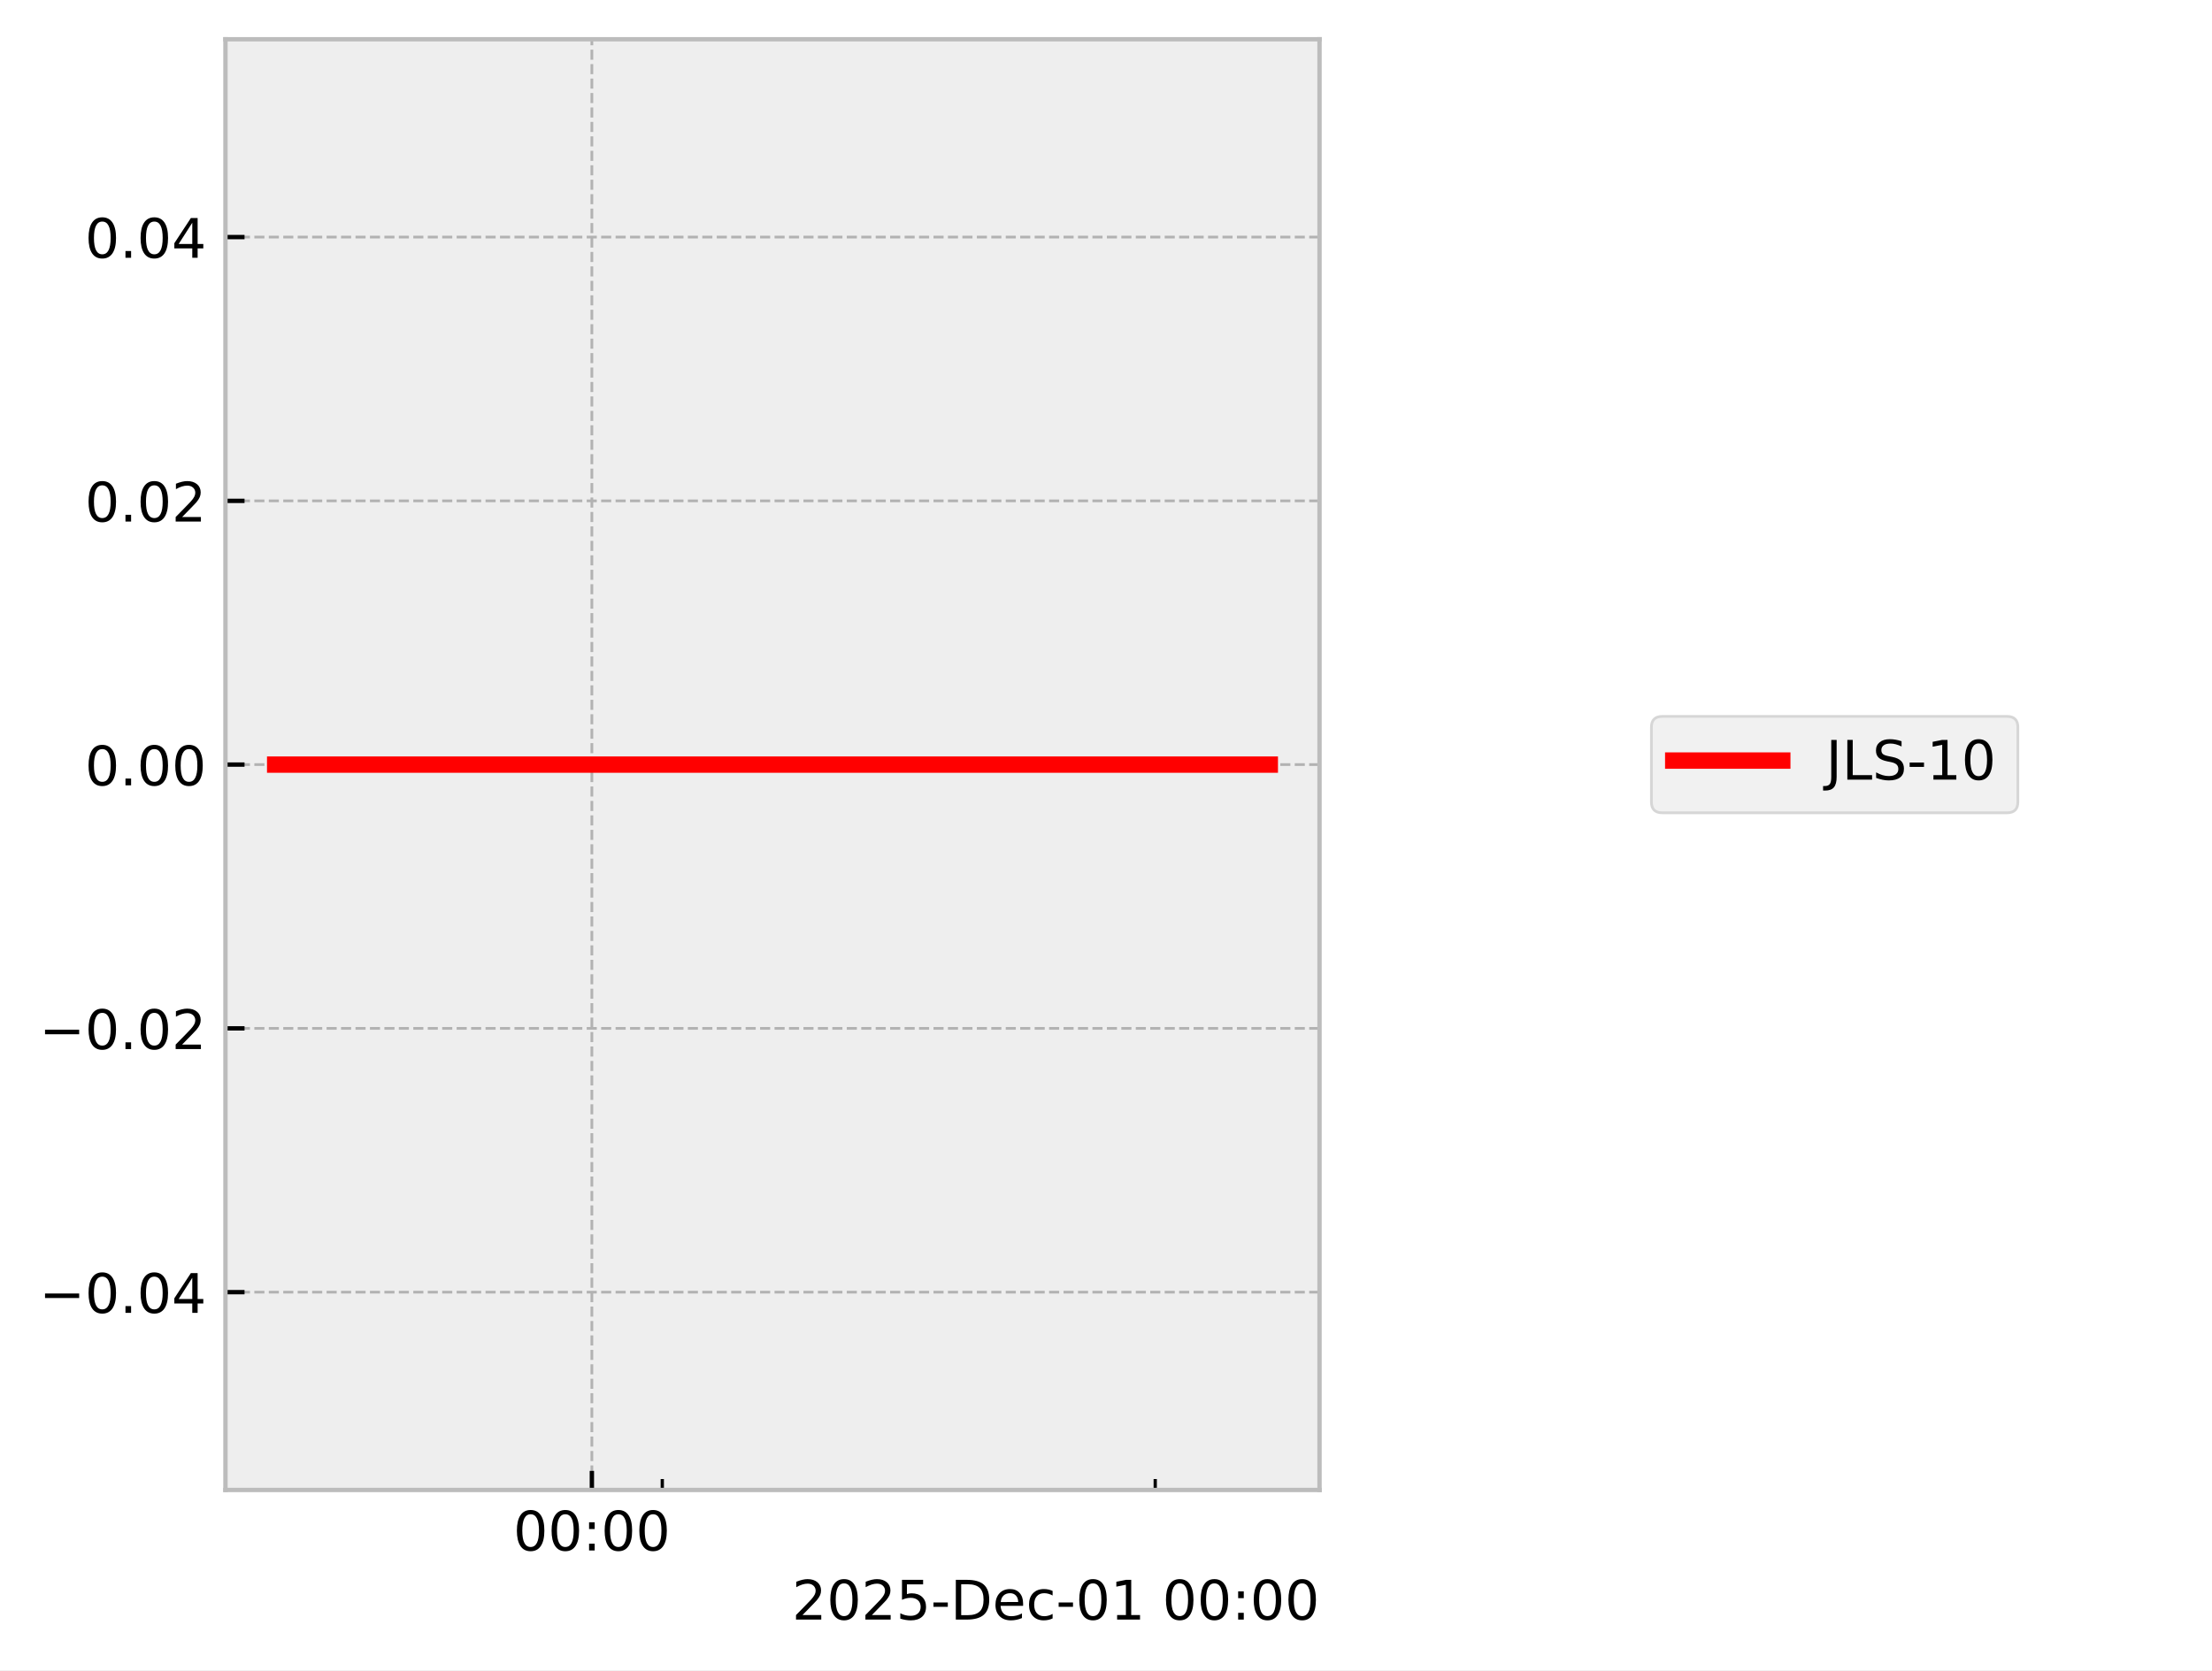
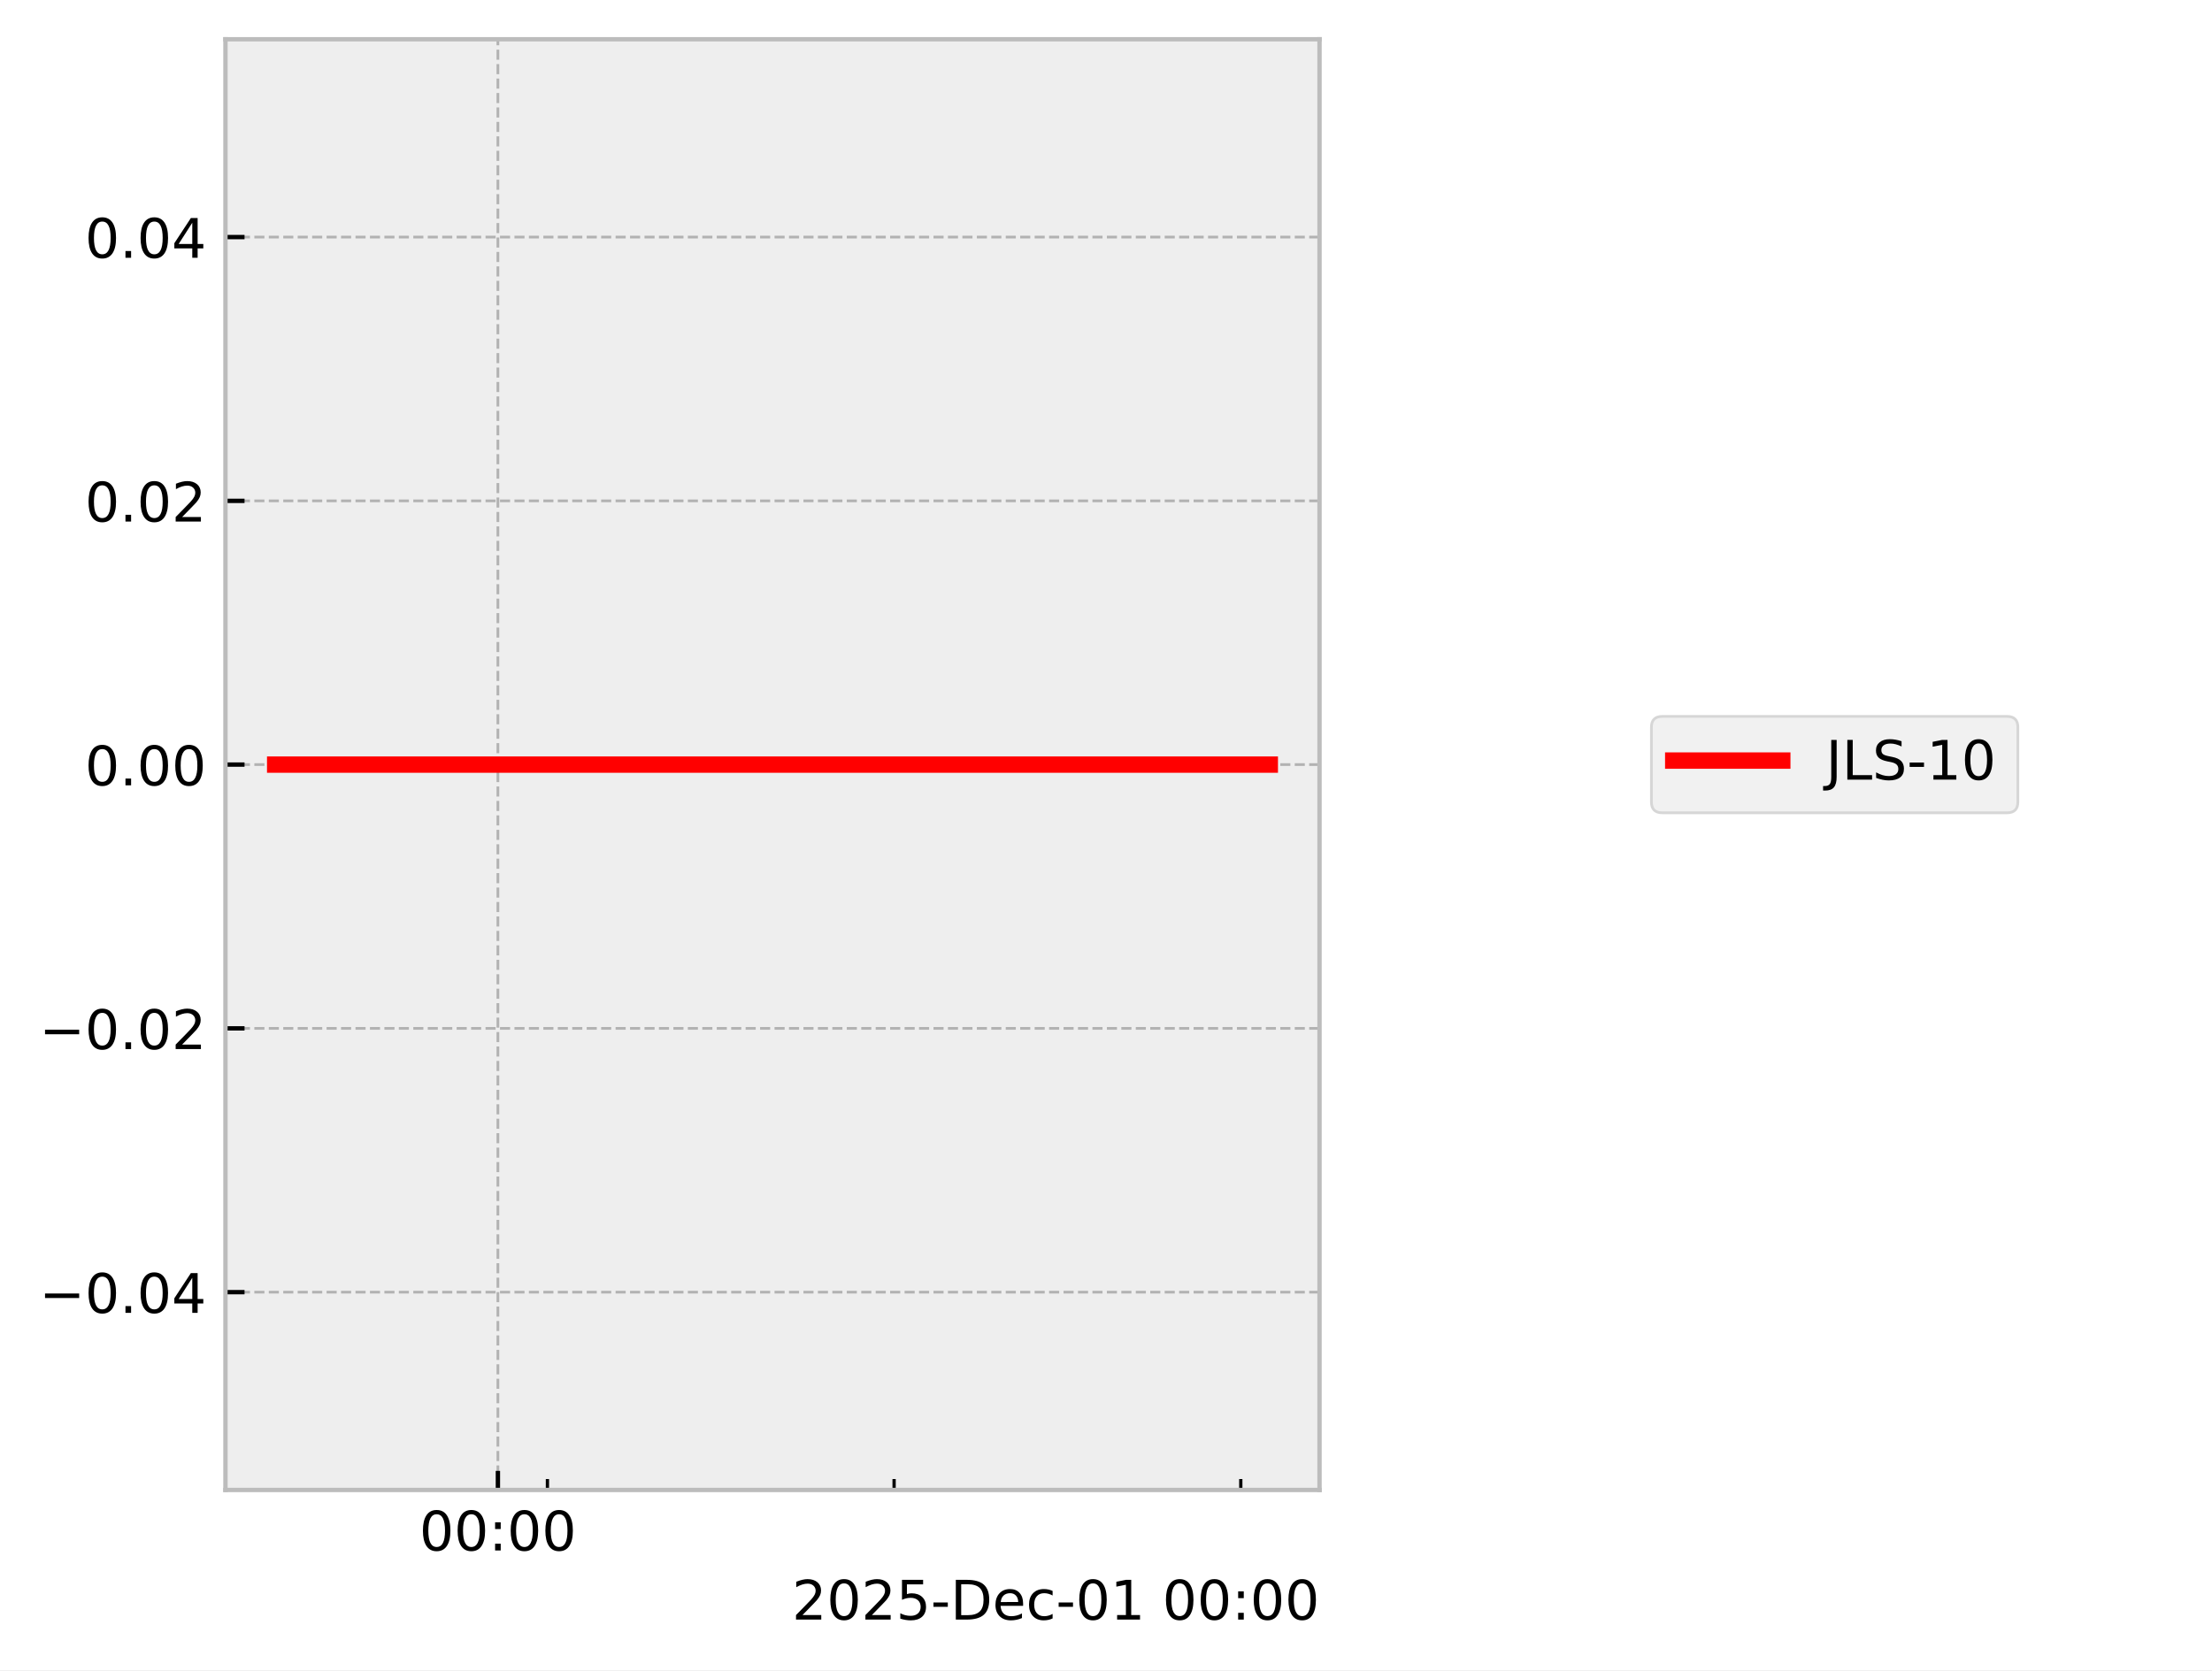
<svg xmlns="http://www.w3.org/2000/svg" xmlns:xlink="http://www.w3.org/1999/xlink" width="405.665pt" height="306.368pt" viewBox="0 0 405.665 306.368" version="1.1">
  <defs>
    <style type="text/css">*{stroke-linejoin: round; stroke-linecap: butt}</style>
  </defs>
  <g id="figure_1">
    <g id="patch_1">
      <path d="M 0 306.368  L 405.665 306.368  L 405.665 0  L 0 0  z " style="fill: #ffffff" />
    </g>
    <g id="axes_1">
      <g id="patch_2">
        <path d="M 41.345 273.312  L 241.991 273.312  L 241.991 7.2  L 41.345 7.2  z " style="fill: #eeeeee" />
      </g>
      <g id="matplotlib.axis_1">
        <g id="xtick_1">
          <g id="line2d_1">
-             <path d="M 108.544 273.312  L 108.544 7.2  " clip-path="url(#p938b89ea5c)" style="fill: none; stroke-dasharray: 1.85,0.8; stroke-dashoffset: 0; stroke: #b2b2b2; stroke-width: 0.5" />
+             <path d="M 91.311 273.312  L 91.311 7.2  " clip-path="url(#p2461668908)" style="fill: none; stroke-dasharray: 1.85,0.8; stroke-dashoffset: 0; stroke: #b2b2b2; stroke-width: 0.5" />
          </g>
          <g id="line2d_2">
            <defs>
-               <path id="m0add8d2be2" d="M 0 0  L 0 -3.5  " style="stroke: #000000; stroke-width: 0.8" />
-             </defs>
-             <g>
-               <use xlink:href="#m0add8d2be2" x="108.544" y="273.312" style="stroke: #000000; stroke-width: 0.8" />
+               <path id="md5d0627fe9" d="M 0 0  L 0 -3.5  " style="stroke: #000000; stroke-width: 0.8" />
+             </defs>
+             <g>
+               <use xlink:href="#md5d0627fe9" x="91.311" y="273.312" style="stroke: #000000; stroke-width: 0.8" />
            </g>
          </g>
          <g id="text_1">
-             <g transform="translate(94.13453 284.4104) scale(0.1 -0.1)">
+             <g transform="translate(76.90176 284.4104) scale(0.1 -0.1)">
              <defs>
                <path id="DejaVuSans-30" d="M 2034 4250  Q 1547 4250 1301 3770  Q 1056 3291 1056 2328  Q 1056 1369 1301 889  Q 1547 409 2034 409  Q 2525 409 2770 889  Q 3016 1369 3016 2328  Q 3016 3291 2770 3770  Q 2525 4250 2034 4250  z M 2034 4750  Q 2819 4750 3233 4129  Q 3647 3509 3647 2328  Q 3647 1150 3233 529  Q 2819 -91 2034 -91  Q 1250 -91 836 529  Q 422 1150 422 2328  Q 422 3509 836 4129  Q 1250 4750 2034 4750  z " transform="scale(0.015625)" />
                <path id="DejaVuSans-3a" d="M 750 794  L 1409 794  L 1409 0  L 750 0  L 750 794  z M 750 3309  L 1409 3309  L 1409 2516  L 750 2516  L 750 3309  z " transform="scale(0.015625)" />
              </defs>
              <use xlink:href="#DejaVuSans-30" />
              <use xlink:href="#DejaVuSans-30" transform="translate(63.62305 0)" />
              <use xlink:href="#DejaVuSans-3a" transform="translate(127.2461 0)" />
              <use xlink:href="#DejaVuSans-30" transform="translate(160.9375 0)" />
              <use xlink:href="#DejaVuSans-30" transform="translate(224.5605 0)" />
            </g>
          </g>
        </g>
        <g id="xtick_2">
          <g id="line2d_3">
            <defs>
-               <path id="ma385515d42" d="M 0 0  L 0 -2  " style="stroke: #000000; stroke-width: 0.6" />
-             </defs>
-             <g>
-               <use xlink:href="#ma385515d42" x="121.458" y="273.312" style="stroke: #000000; stroke-width: 0.6" />
+               <path id="mc35cf982b3" d="M 0 0  L 0 -2  " style="stroke: #000000; stroke-width: 0.6" />
+             </defs>
+             <g>
+               <use xlink:href="#mc35cf982b3" x="100.394" y="273.312" style="stroke: #000000; stroke-width: 0.6" />
            </g>
          </g>
        </g>
        <g id="xtick_3">
          <g id="line2d_4">
            <g>
-               <use xlink:href="#ma385515d42" x="211.86" y="273.312" style="stroke: #000000; stroke-width: 0.6" />
+               <use xlink:href="#mc35cf982b3" x="163.972" y="273.312" style="stroke: #000000; stroke-width: 0.6" />
+             </g>
+           </g>
+         </g>
+         <g id="xtick_4">
+           <g id="line2d_5">
+             <g>
+               <use xlink:href="#mc35cf982b3" x="227.55" y="273.312" style="stroke: #000000; stroke-width: 0.6" />
            </g>
          </g>
        </g>
        <g id="text_2">
          <g transform="translate(145.2522 297.0886) scale(0.1 -0.1)">
            <defs>
              <path id="DejaVuSans-32" d="M 1228 531  L 3431 531  L 3431 0  L 469 0  L 469 531  Q 828 903 1448 1529  Q 2069 2156 2228 2338  Q 2531 2678 2651 2914  Q 2772 3150 2772 3378  Q 2772 3750 2511 3984  Q 2250 4219 1831 4219  Q 1534 4219 1204 4116  Q 875 4013 500 3803  L 500 4441  Q 881 4594 1212 4672  Q 1544 4750 1819 4750  Q 2544 4750 2975 4387  Q 3406 4025 3406 3419  Q 3406 3131 3298 2873  Q 3191 2616 2906 2266  Q 2828 2175 2409 1742  Q 1991 1309 1228 531  z " transform="scale(0.015625)" />
              <path id="DejaVuSans-35" d="M 691 4666  L 3169 4666  L 3169 4134  L 1269 4134  L 1269 2991  Q 1406 3038 1543 3061  Q 1681 3084 1819 3084  Q 2600 3084 3056 2656  Q 3513 2228 3513 1497  Q 3513 744 3044 326  Q 2575 -91 1722 -91  Q 1428 -91 1123 -41  Q 819 9 494 109  L 494 744  Q 775 591 1075 516  Q 1375 441 1709 441  Q 2250 441 2565 725  Q 2881 1009 2881 1497  Q 2881 1984 2565 2268  Q 2250 2553 1709 2553  Q 1456 2553 1204 2497  Q 953 2441 691 2322  L 691 4666  z " transform="scale(0.015625)" />
              <path id="DejaVuSans-2d" d="M 313 2009  L 1997 2009  L 1997 1497  L 313 1497  L 313 2009  z " transform="scale(0.015625)" />
              <path id="DejaVuSans-44" d="M 1259 4147  L 1259 519  L 2022 519  Q 2988 519 3436 956  Q 3884 1394 3884 2338  Q 3884 3275 3436 3711  Q 2988 4147 2022 4147  L 1259 4147  z M 628 4666  L 1925 4666  Q 3281 4666 3915 4102  Q 4550 3538 4550 2338  Q 4550 1131 3912 565  Q 3275 0 1925 0  L 628 0  L 628 4666  z " transform="scale(0.015625)" />
              <path id="DejaVuSans-65" d="M 3597 1894  L 3597 1613  L 953 1613  Q 991 1019 1311 708  Q 1631 397 2203 397  Q 2534 397 2845 478  Q 3156 559 3463 722  L 3463 178  Q 3153 47 2828 -22  Q 2503 -91 2169 -91  Q 1331 -91 842 396  Q 353 884 353 1716  Q 353 2575 817 3079  Q 1281 3584 2069 3584  Q 2775 3584 3186 3129  Q 3597 2675 3597 1894  z M 3022 2063  Q 3016 2534 2758 2815  Q 2500 3097 2075 3097  Q 1594 3097 1305 2825  Q 1016 2553 972 2059  L 3022 2063  z " transform="scale(0.015625)" />
              <path id="DejaVuSans-63" d="M 3122 3366  L 3122 2828  Q 2878 2963 2633 3030  Q 2388 3097 2138 3097  Q 1578 3097 1268 2742  Q 959 2388 959 1747  Q 959 1106 1268 751  Q 1578 397 2138 397  Q 2388 397 2633 464  Q 2878 531 3122 666  L 3122 134  Q 2881 22 2623 -34  Q 2366 -91 2075 -91  Q 1284 -91 818 406  Q 353 903 353 1747  Q 353 2603 823 3093  Q 1294 3584 2113 3584  Q 2378 3584 2631 3529  Q 2884 3475 3122 3366  z " transform="scale(0.015625)" />
              <path id="DejaVuSans-31" d="M 794 531  L 1825 531  L 1825 4091  L 703 3866  L 703 4441  L 1819 4666  L 2450 4666  L 2450 531  L 3481 531  L 3481 0  L 794 0  L 794 531  z " transform="scale(0.015625)" />
              <path id="DejaVuSans-20" transform="scale(0.015625)" />
            </defs>
            <use xlink:href="#DejaVuSans-32" />
            <use xlink:href="#DejaVuSans-30" transform="translate(63.62305 0)" />
            <use xlink:href="#DejaVuSans-32" transform="translate(127.2461 0)" />
            <use xlink:href="#DejaVuSans-35" transform="translate(190.8691 0)" />
            <use xlink:href="#DejaVuSans-2d" transform="translate(254.4922 0)" />
            <use xlink:href="#DejaVuSans-44" transform="translate(290.5762 0)" />
            <use xlink:href="#DejaVuSans-65" transform="translate(367.5781 0)" />
            <use xlink:href="#DejaVuSans-63" transform="translate(429.1016 0)" />
            <use xlink:href="#DejaVuSans-2d" transform="translate(484.082 0)" />
            <use xlink:href="#DejaVuSans-30" transform="translate(520.166 0)" />
            <use xlink:href="#DejaVuSans-31" transform="translate(583.7891 0)" />
            <use xlink:href="#DejaVuSans-20" transform="translate(647.4121 0)" />
            <use xlink:href="#DejaVuSans-30" transform="translate(679.1992 0)" />
            <use xlink:href="#DejaVuSans-30" transform="translate(742.8223 0)" />
            <use xlink:href="#DejaVuSans-3a" transform="translate(806.4453 0)" />
            <use xlink:href="#DejaVuSans-30" transform="translate(840.1367 0)" />
            <use xlink:href="#DejaVuSans-30" transform="translate(903.7598 0)" />
          </g>
        </g>
      </g>
      <g id="matplotlib.axis_2">
        <g id="ytick_1">
-           <g id="line2d_5">
-             <path d="M 41.345 237.024  L 241.991 237.024  " clip-path="url(#p938b89ea5c)" style="fill: none; stroke-dasharray: 1.85,0.8; stroke-dashoffset: 0; stroke: #b2b2b2; stroke-width: 0.5" />
-           </g>
          <g id="line2d_6">
-             <defs>
-               <path id="m727da29589" d="M 0 0  L 3.5 0  " style="stroke: #000000; stroke-width: 0.8" />
-             </defs>
-             <g>
-               <use xlink:href="#m727da29589" x="41.345" y="237.024" style="stroke: #000000; stroke-width: 0.8" />
+             <path d="M 41.345 237.024  L 241.991 237.024  " clip-path="url(#p2461668908)" style="fill: none; stroke-dasharray: 1.85,0.8; stroke-dashoffset: 0; stroke: #b2b2b2; stroke-width: 0.5" />
+           </g>
+           <g id="line2d_7">
+             <defs>
+               <path id="mce95b8d96a" d="M 0 0  L 3.5 0  " style="stroke: #000000; stroke-width: 0.8" />
+             </defs>
+             <g>
+               <use xlink:href="#mce95b8d96a" x="41.345" y="237.024" style="stroke: #000000; stroke-width: 0.8" />
            </g>
          </g>
          <g id="text_3">
            <g transform="translate(7.2 240.8232) scale(0.1 -0.1)">
              <defs>
                <path id="DejaVuSans-2212" d="M 678 2272  L 4684 2272  L 4684 1741  L 678 1741  L 678 2272  z " transform="scale(0.015625)" />
                <path id="DejaVuSans-2e" d="M 684 794  L 1344 794  L 1344 0  L 684 0  L 684 794  z " transform="scale(0.015625)" />
                <path id="DejaVuSans-34" d="M 2419 4116  L 825 1625  L 2419 1625  L 2419 4116  z M 2253 4666  L 3047 4666  L 3047 1625  L 3713 1625  L 3713 1100  L 3047 1100  L 3047 0  L 2419 0  L 2419 1100  L 313 1100  L 313 1709  L 2253 4666  z " transform="scale(0.015625)" />
              </defs>
              <use xlink:href="#DejaVuSans-2212" />
              <use xlink:href="#DejaVuSans-30" transform="translate(83.78906 0)" />
              <use xlink:href="#DejaVuSans-2e" transform="translate(147.4121 0)" />
              <use xlink:href="#DejaVuSans-30" transform="translate(179.1992 0)" />
              <use xlink:href="#DejaVuSans-34" transform="translate(242.8223 0)" />
            </g>
          </g>
        </g>
        <g id="ytick_2">
-           <g id="line2d_7">
-             <path d="M 41.345 188.64  L 241.991 188.64  " clip-path="url(#p938b89ea5c)" style="fill: none; stroke-dasharray: 1.85,0.8; stroke-dashoffset: 0; stroke: #b2b2b2; stroke-width: 0.5" />
-           </g>
          <g id="line2d_8">
-             <g>
-               <use xlink:href="#m727da29589" x="41.345" y="188.64" style="stroke: #000000; stroke-width: 0.8" />
+             <path d="M 41.345 188.64  L 241.991 188.64  " clip-path="url(#p2461668908)" style="fill: none; stroke-dasharray: 1.85,0.8; stroke-dashoffset: 0; stroke: #b2b2b2; stroke-width: 0.5" />
+           </g>
+           <g id="line2d_9">
+             <g>
+               <use xlink:href="#mce95b8d96a" x="41.345" y="188.64" style="stroke: #000000; stroke-width: 0.8" />
            </g>
          </g>
          <g id="text_4">
            <g transform="translate(7.2 192.4392) scale(0.1 -0.1)">
              <use xlink:href="#DejaVuSans-2212" />
              <use xlink:href="#DejaVuSans-30" transform="translate(83.78906 0)" />
              <use xlink:href="#DejaVuSans-2e" transform="translate(147.4121 0)" />
              <use xlink:href="#DejaVuSans-30" transform="translate(179.1992 0)" />
              <use xlink:href="#DejaVuSans-32" transform="translate(242.8223 0)" />
            </g>
          </g>
        </g>
        <g id="ytick_3">
-           <g id="line2d_9">
-             <path d="M 41.345 140.256  L 241.991 140.256  " clip-path="url(#p938b89ea5c)" style="fill: none; stroke-dasharray: 1.85,0.8; stroke-dashoffset: 0; stroke: #b2b2b2; stroke-width: 0.5" />
-           </g>
          <g id="line2d_10">
-             <g>
-               <use xlink:href="#m727da29589" x="41.345" y="140.256" style="stroke: #000000; stroke-width: 0.8" />
+             <path d="M 41.345 140.256  L 241.991 140.256  " clip-path="url(#p2461668908)" style="fill: none; stroke-dasharray: 1.85,0.8; stroke-dashoffset: 0; stroke: #b2b2b2; stroke-width: 0.5" />
+           </g>
+           <g id="line2d_11">
+             <g>
+               <use xlink:href="#mce95b8d96a" x="41.345" y="140.256" style="stroke: #000000; stroke-width: 0.8" />
            </g>
          </g>
          <g id="text_5">
            <g transform="translate(15.57969 144.0552) scale(0.1 -0.1)">
              <use xlink:href="#DejaVuSans-30" />
              <use xlink:href="#DejaVuSans-2e" transform="translate(63.62305 0)" />
              <use xlink:href="#DejaVuSans-30" transform="translate(95.41016 0)" />
              <use xlink:href="#DejaVuSans-30" transform="translate(159.0332 0)" />
            </g>
          </g>
        </g>
        <g id="ytick_4">
-           <g id="line2d_11">
-             <path d="M 41.345 91.872  L 241.991 91.872  " clip-path="url(#p938b89ea5c)" style="fill: none; stroke-dasharray: 1.85,0.8; stroke-dashoffset: 0; stroke: #b2b2b2; stroke-width: 0.5" />
-           </g>
          <g id="line2d_12">
-             <g>
-               <use xlink:href="#m727da29589" x="41.345" y="91.872" style="stroke: #000000; stroke-width: 0.8" />
+             <path d="M 41.345 91.872  L 241.991 91.872  " clip-path="url(#p2461668908)" style="fill: none; stroke-dasharray: 1.85,0.8; stroke-dashoffset: 0; stroke: #b2b2b2; stroke-width: 0.5" />
+           </g>
+           <g id="line2d_13">
+             <g>
+               <use xlink:href="#mce95b8d96a" x="41.345" y="91.872" style="stroke: #000000; stroke-width: 0.8" />
            </g>
          </g>
          <g id="text_6">
            <g transform="translate(15.57969 95.67122) scale(0.1 -0.1)">
              <use xlink:href="#DejaVuSans-30" />
              <use xlink:href="#DejaVuSans-2e" transform="translate(63.62305 0)" />
              <use xlink:href="#DejaVuSans-30" transform="translate(95.41016 0)" />
              <use xlink:href="#DejaVuSans-32" transform="translate(159.0332 0)" />
            </g>
          </g>
        </g>
        <g id="ytick_5">
-           <g id="line2d_13">
-             <path d="M 41.345 43.488  L 241.991 43.488  " clip-path="url(#p938b89ea5c)" style="fill: none; stroke-dasharray: 1.85,0.8; stroke-dashoffset: 0; stroke: #b2b2b2; stroke-width: 0.5" />
-           </g>
          <g id="line2d_14">
-             <g>
-               <use xlink:href="#m727da29589" x="41.345" y="43.488" style="stroke: #000000; stroke-width: 0.8" />
+             <path d="M 41.345 43.488  L 241.991 43.488  " clip-path="url(#p2461668908)" style="fill: none; stroke-dasharray: 1.85,0.8; stroke-dashoffset: 0; stroke: #b2b2b2; stroke-width: 0.5" />
+           </g>
+           <g id="line2d_15">
+             <g>
+               <use xlink:href="#mce95b8d96a" x="41.345" y="43.488" style="stroke: #000000; stroke-width: 0.8" />
            </g>
          </g>
          <g id="text_7">
            <g transform="translate(15.57969 47.28722) scale(0.1 -0.1)">
              <use xlink:href="#DejaVuSans-30" />
              <use xlink:href="#DejaVuSans-2e" transform="translate(63.62305 0)" />
              <use xlink:href="#DejaVuSans-30" transform="translate(95.41016 0)" />
              <use xlink:href="#DejaVuSans-34" transform="translate(159.0332 0)" />
            </g>
          </g>
        </g>
      </g>
-       <g id="line2d_15">
-         <path d="M 50.466 140.256  L 232.437 140.256  L 232.871 140.256  " clip-path="url(#p938b89ea5c)" style="fill: none; stroke: #ff0000; stroke-width: 3; stroke-linecap: square" />
+       <g id="line2d_16">
+         <path d="M 50.466 140.256  L 178.443 140.256  L 232.561 140.256  L 232.871 140.256  " clip-path="url(#p2461668908)" style="fill: none; stroke: #ff0000; stroke-width: 3; stroke-linecap: square" />
      </g>
      <g id="patch_3">
        <path d="M 41.345 273.312  L 41.345 7.2  " style="fill: none; stroke: #bcbcbc; stroke-width: 0.8; stroke-linejoin: miter; stroke-linecap: square" />
      </g>
      <g id="patch_4">
        <path d="M 241.991 273.312  L 241.991 7.2  " style="fill: none; stroke: #bcbcbc; stroke-width: 0.8; stroke-linejoin: miter; stroke-linecap: square" />
      </g>
      <g id="patch_5">
        <path d="M 41.345 273.312  L 241.991 273.312  " style="fill: none; stroke: #bcbcbc; stroke-width: 0.8; stroke-linejoin: miter; stroke-linecap: square" />
      </g>
      <g id="patch_6">
        <path d="M 41.345 7.2  L 241.991 7.2  " style="fill: none; stroke: #bcbcbc; stroke-width: 0.8; stroke-linejoin: miter; stroke-linecap: square" />
      </g>
    </g>
    <g id="axes_2">
      <g id="legend_1">
        <g id="patch_7">
          <path d="M 304.859 149.095  L 368.063 149.095  Q 370.063 149.095 370.063 147.095  L 370.063 133.417  Q 370.063 131.417 368.063 131.417  L 304.859 131.417  Q 302.859 131.417 302.859 133.417  L 302.859 147.095  Q 302.859 149.095 304.859 149.095  z " style="fill: #eeeeee; opacity: 0.8; stroke: #cccccc; stroke-width: 0.5; stroke-linejoin: miter" />
        </g>
-         <g id="line2d_16">
+         <g id="line2d_17">
          <path d="M 306.859 139.515  L 316.859 139.515  L 326.859 139.515  " style="fill: none; stroke: #ff0000; stroke-width: 3; stroke-linecap: square" />
        </g>
        <g id="text_8">
          <g transform="translate(334.8594 143.0154) scale(0.1 -0.1)">
            <defs>
              <path id="DejaVuSans-4a" d="M 628 4666  L 1259 4666  L 1259 325  Q 1259 -519 939 -900  Q 619 -1281 -91 -1281  L -331 -1281  L -331 -750  L -134 -750  Q 284 -750 456 -515  Q 628 -281 628 325  L 628 4666  z " transform="scale(0.015625)" />
              <path id="DejaVuSans-4c" d="M 628 4666  L 1259 4666  L 1259 531  L 3531 531  L 3531 0  L 628 0  L 628 4666  z " transform="scale(0.015625)" />
              <path id="DejaVuSans-53" d="M 3425 4513  L 3425 3897  Q 3066 4069 2747 4153  Q 2428 4238 2131 4238  Q 1616 4238 1336 4038  Q 1056 3838 1056 3469  Q 1056 3159 1242 3001  Q 1428 2844 1947 2747  L 2328 2669  Q 3034 2534 3370 2195  Q 3706 1856 3706 1288  Q 3706 609 3251 259  Q 2797 -91 1919 -91  Q 1588 -91 1214 -16  Q 841 59 441 206  L 441 856  Q 825 641 1194 531  Q 1563 422 1919 422  Q 2459 422 2753 634  Q 3047 847 3047 1241  Q 3047 1584 2836 1778  Q 2625 1972 2144 2069  L 1759 2144  Q 1053 2284 737 2584  Q 422 2884 422 3419  Q 422 4038 858 4394  Q 1294 4750 2059 4750  Q 2388 4750 2728 4690  Q 3069 4631 3425 4513  z " transform="scale(0.015625)" />
            </defs>
            <use xlink:href="#DejaVuSans-4a" />
            <use xlink:href="#DejaVuSans-4c" transform="translate(29.49219 0)" />
            <use xlink:href="#DejaVuSans-53" transform="translate(85.20508 0)" />
            <use xlink:href="#DejaVuSans-2d" transform="translate(148.6816 0)" />
            <use xlink:href="#DejaVuSans-31" transform="translate(184.7656 0)" />
            <use xlink:href="#DejaVuSans-30" transform="translate(248.3887 0)" />
          </g>
        </g>
      </g>
    </g>
  </g>
  <defs>
-     <clipPath id="p938b89ea5c">
+     <clipPath id="p2461668908">
      <rect x="41.345" y="7.2" width="200.646" height="266.112" />
    </clipPath>
  </defs>
</svg>
